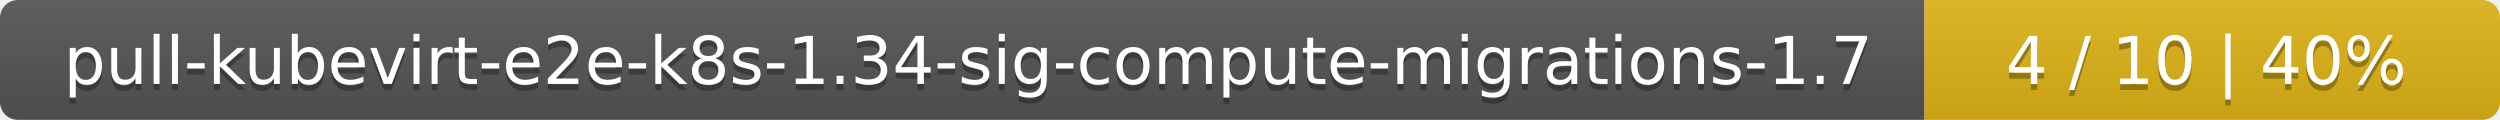
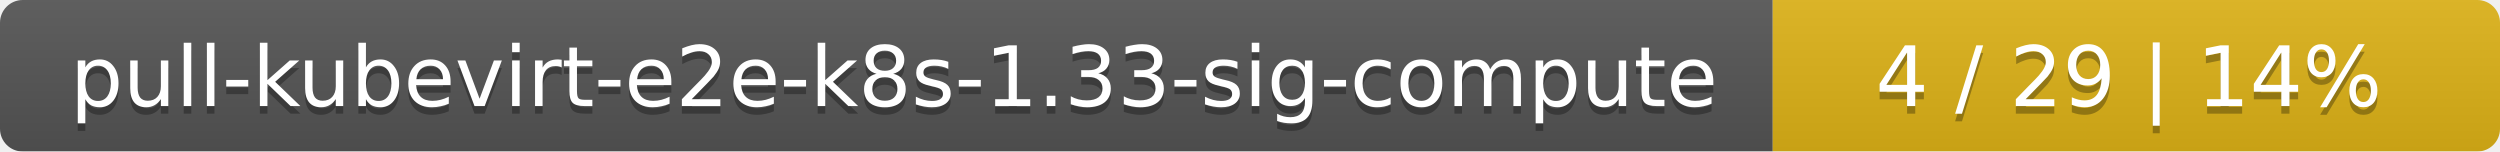
- <svg xmlns="http://www.w3.org/2000/svg" width="417" height="20">
+ <svg xmlns="http://www.w3.org/2000/svg" width="330" height="20">
  <linearGradient id="smooth" x2="0" y2="100%">
    <stop offset="0" stop-color="#bbb" stop-opacity=".1" />
    <stop offset="1" stop-opacity=".1" />
  </linearGradient>
  <mask id="round">
-     <rect width="417" height="20" rx="3" fill="#fff" />
+     <rect width="330" height="20" rx="3" fill="#fff" />
  </mask>
  <g mask="url(#round)">
-     <rect width="321" height="20" fill="#555" />
-     <rect x="321" width="96" height="20" fill="#dfb317" />
-     <rect width="417" height="20" fill="url(#smooth)" />
+     <rect width="234" height="20" fill="#555" />
+     <rect x="234" width="96" height="20" fill="#dfb317" />
+     <rect width="330" height="20" fill="url(#smooth)" />
  </g>
  <g fill="#fff" text-anchor="middle" font-family="DejaVu Sans,Verdana,Geneva,sans-serif" font-size="11">
-     <text x="161.5" y="15" fill="#010101" fill-opacity=".3">pull-kubevirt-e2e-k8s-1.34-sig-compute-migrations-1.7</text>
-     <text x="161.5" y="14">pull-kubevirt-e2e-k8s-1.34-sig-compute-migrations-1.7</text>
-     <text x="368" y="15" fill="#010101" fill-opacity=".3">4 / 10    |    40%</text>
-     <text x="368" y="14">4 / 10    |    40%</text>
+     <text x="118" y="15" fill="#010101" fill-opacity=".3">pull-kubevirt-e2e-k8s-1.33-sig-compute</text>
+     <text x="118" y="14">pull-kubevirt-e2e-k8s-1.33-sig-compute</text>
+     <text x="281" y="15" fill="#010101" fill-opacity=".3">4 / 29    |    14%</text>
+     <text x="281" y="14">4 / 29    |    14%</text>
  </g>
</svg>
